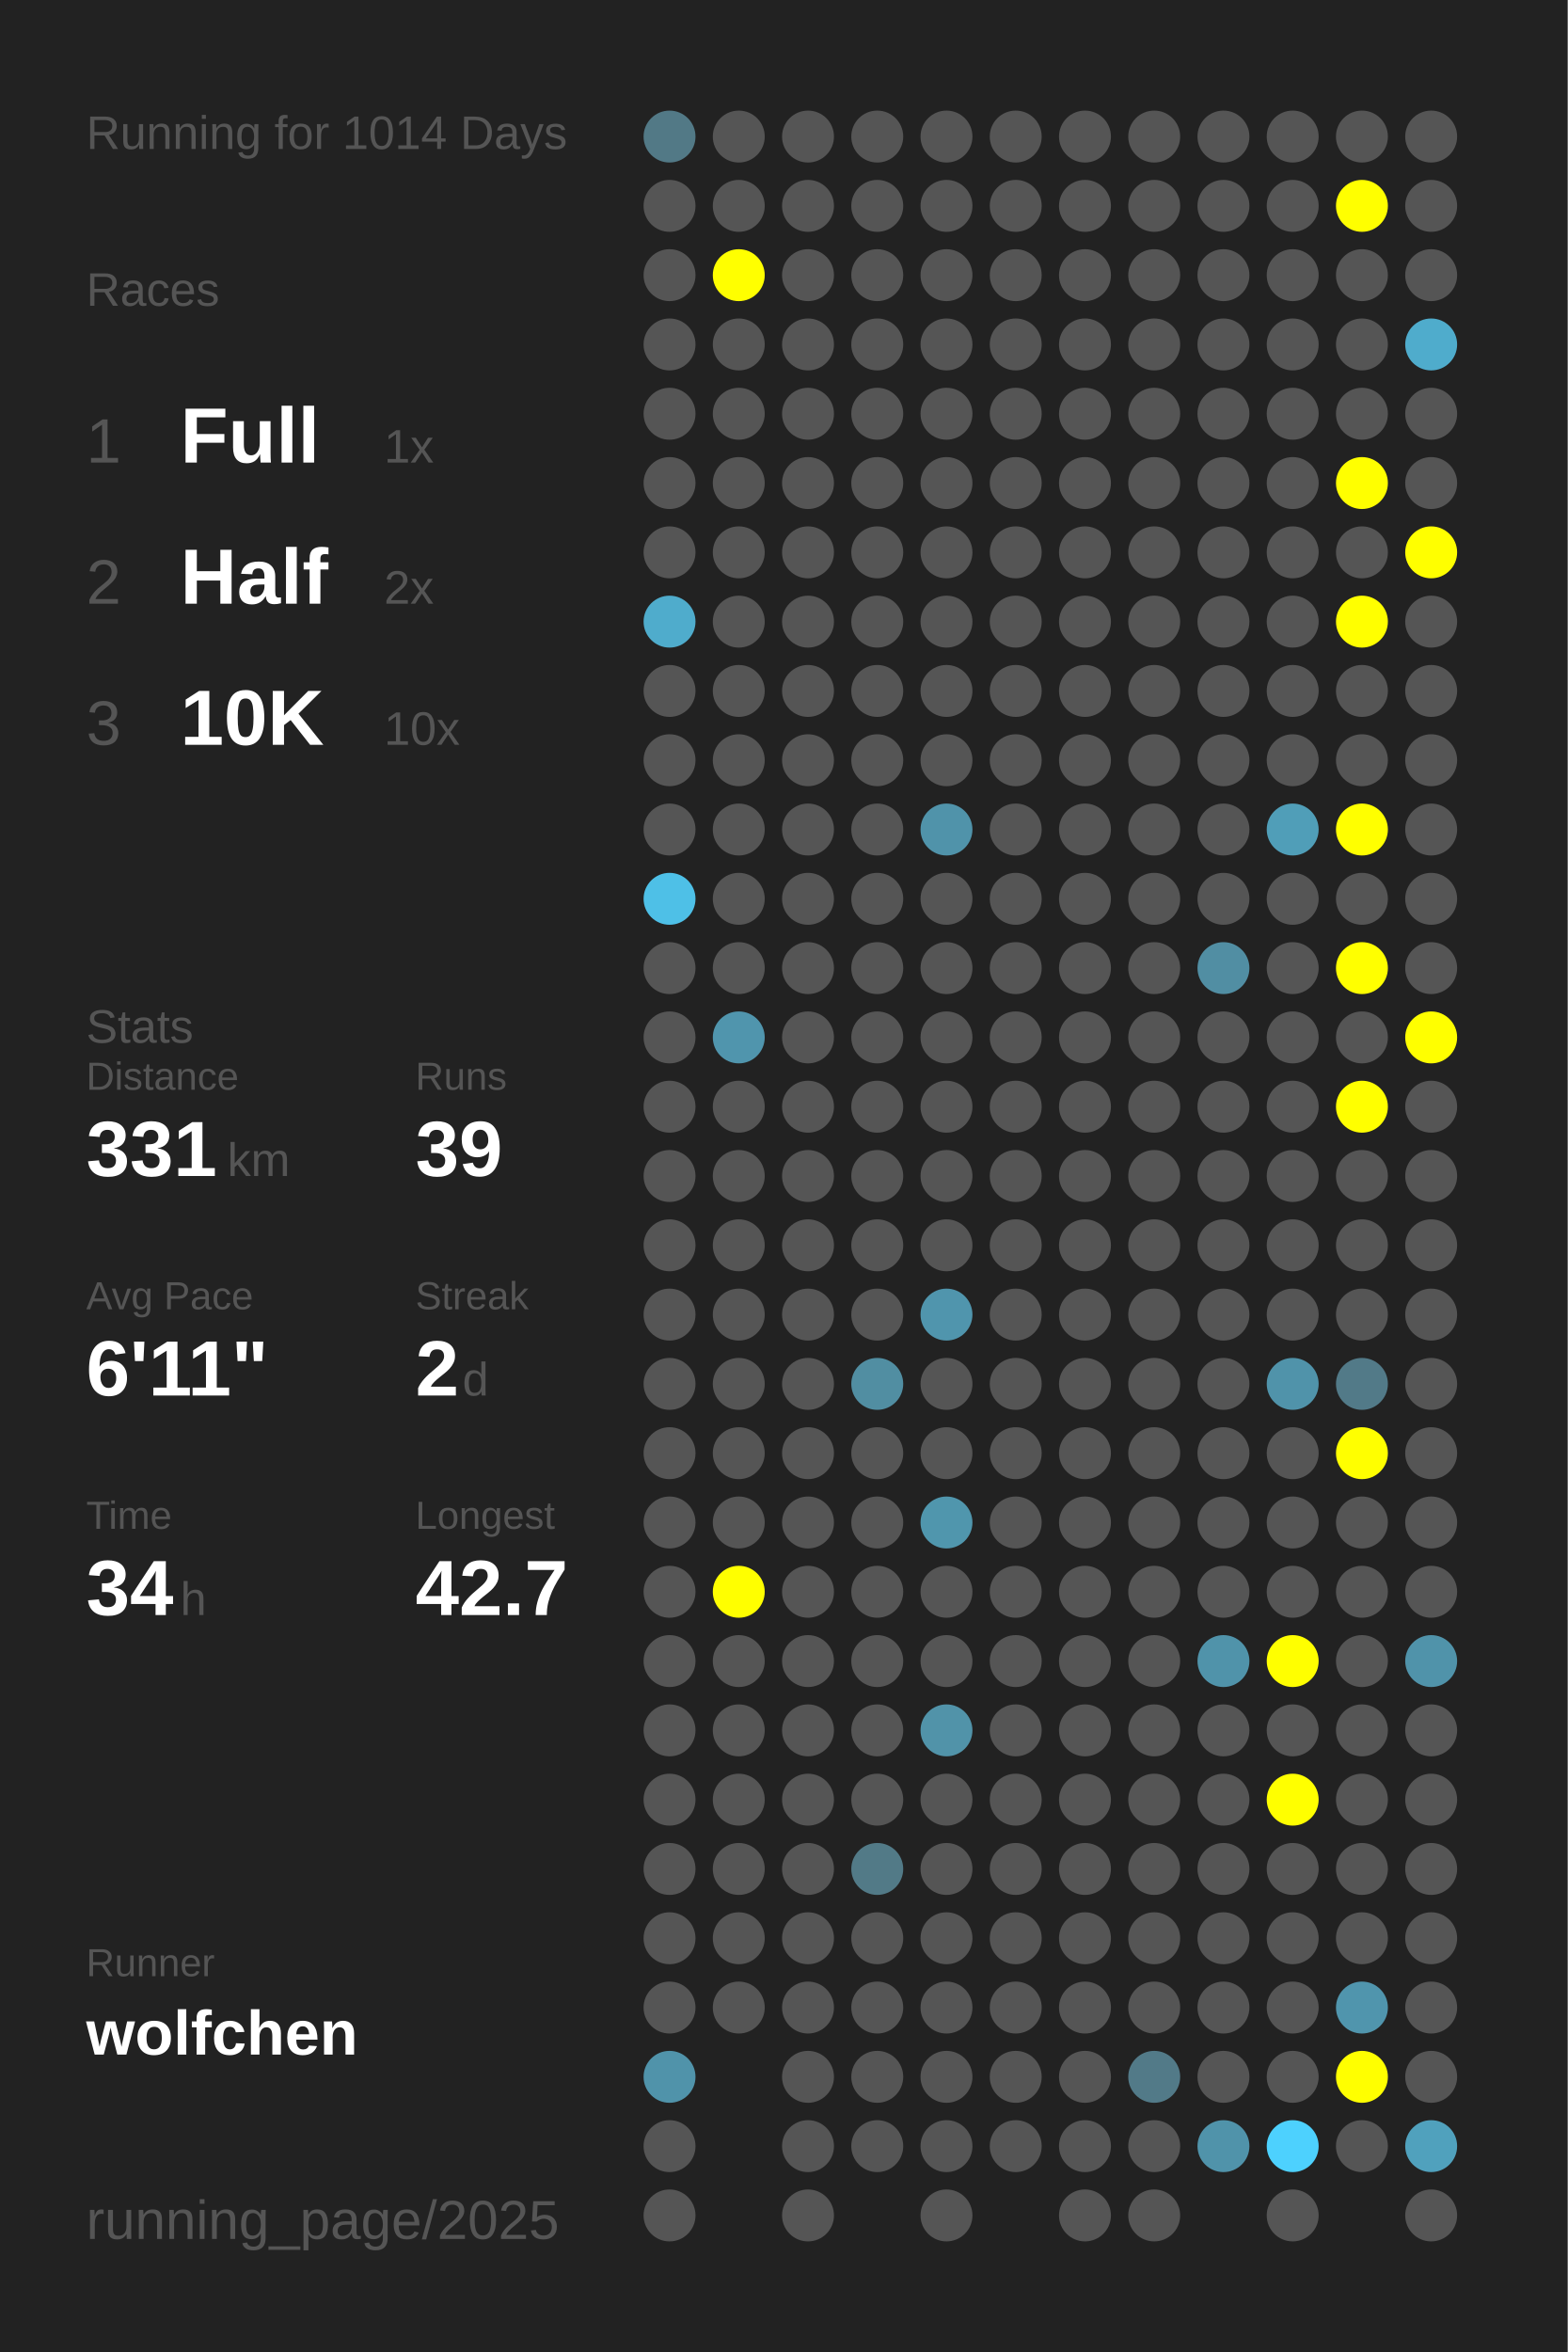
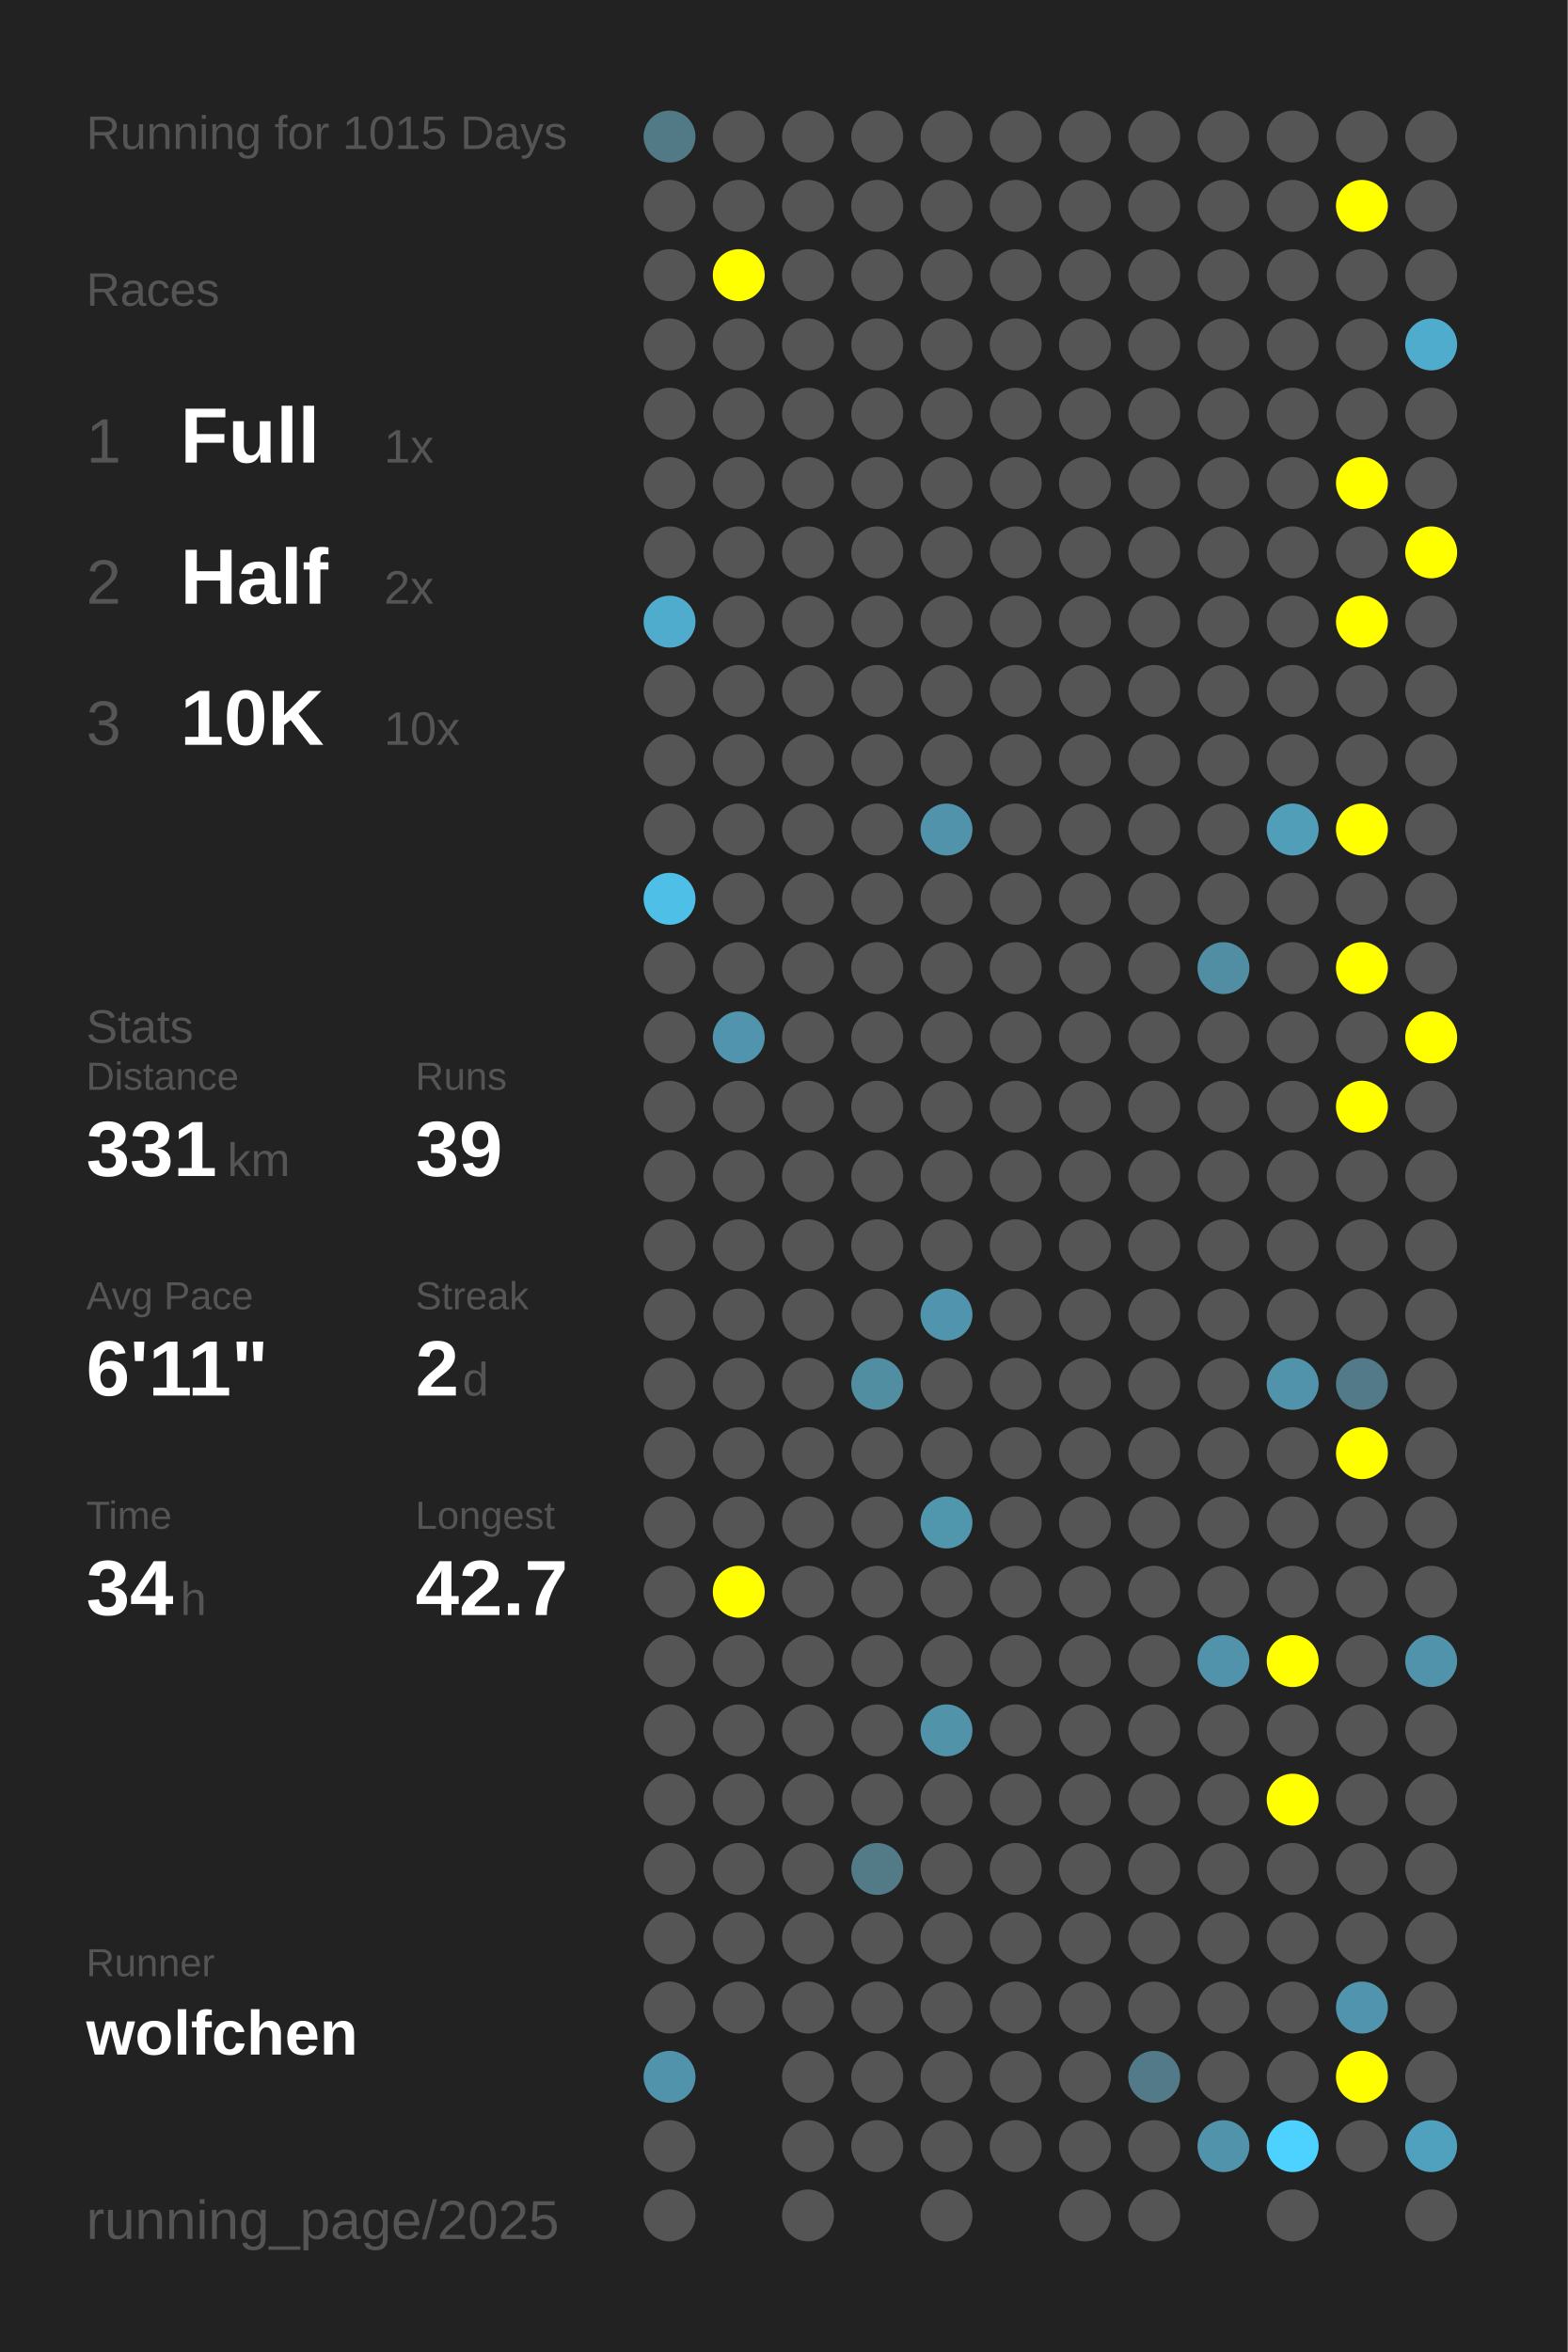
<svg xmlns="http://www.w3.org/2000/svg" baseProfile="full" height="300mm" version="1.1" viewBox="0,0,200,300" width="200mm">
  <defs />
  <rect fill="#222222" height="300" width="200" x="0" y="0" />
-   <text fill="#555555" style="font-size:6px; font-family:Arial;" x="11" y="19">Running for 1014 Days</text>
+   <text fill="#555555" style="font-size:6px; font-family:Arial;" x="11" y="19">Running for 1015 Days</text>
  <text fill="#555555" style="font-size:6px; font-family:Arial;" x="11" y="39">Races</text>
  <text fill="#555555" style="font-size:8px; font-family:Arial;" x="11" y="59">1</text>
  <text fill="#FFFFFF" style="font-size:10px; font-family:Arial; font-weight:bold;" x="23" y="59">Full</text>
  <text fill="#555555" style="font-size:6px; font-family:Arial;" x="49" y="59">1x</text>
  <text fill="#555555" style="font-size:8px; font-family:Arial;" x="11" y="77">2</text>
  <text fill="#FFFFFF" style="font-size:10px; font-family:Arial; font-weight:bold;" x="23" y="77">Half</text>
  <text fill="#555555" style="font-size:6px; font-family:Arial;" x="49" y="77">2x</text>
  <text fill="#555555" style="font-size:8px; font-family:Arial;" x="11" y="95">3</text>
  <text fill="#FFFFFF" style="font-size:10px; font-family:Arial; font-weight:bold;" x="23" y="95">10K</text>
  <text fill="#555555" style="font-size:6px; font-family:Arial;" x="49" y="95">10x</text>
  <text fill="#555555" style="font-size:6px; font-family:Arial;" x="11" y="133">Stats</text>
  <text fill="#555555" style="font-size:5px; font-family:Arial;" x="11" y="139">Distance</text>
  <text fill="#FFFFFF" style="font-size:10px; font-family:Arial; font-weight:bold;" x="11" y="150">331</text>
  <text fill="#555555" style="font-size:6px; font-family:Arial;" x="29" y="150">km</text>
  <text fill="#555555" style="font-size:5px; font-family:Arial;" x="53" y="139">Runs</text>
  <text fill="#FFFFFF" style="font-size:10px; font-family:Arial; font-weight:bold;" x="53" y="150">39</text>
  <text fill="#555555" style="font-size:5px; font-family:Arial;" x="11" y="167">Avg Pace</text>
  <text fill="#FFFFFF" style="font-size:10px; font-family:Arial; font-weight:bold;" x="11" y="178">6'11"</text>
  <text fill="#555555" style="font-size:5px; font-family:Arial;" x="53" y="167">Streak</text>
  <text fill="#FFFFFF" style="font-size:10px; font-family:Arial; font-weight:bold;" x="53" y="178">2</text>
  <text fill="#555555" style="font-size:6px; font-family:Arial;" x="59" y="178">d</text>
  <text fill="#555555" style="font-size:5px; font-family:Arial;" x="11" y="195">Time</text>
  <text fill="#FFFFFF" style="font-size:10px; font-family:Arial; font-weight:bold;" x="11" y="206">34</text>
  <text fill="#555555" style="font-size:6px; font-family:Arial;" x="23" y="206">h</text>
  <text fill="#555555" style="font-size:5px; font-family:Arial;" x="53" y="195">Longest</text>
  <text fill="#FFFFFF" style="font-size:10px; font-family:Arial; font-weight:bold;" x="53" y="206">42.7</text>
  <text fill="#555555" style="font-size:5px; font-family:Arial;" x="11" y="252.065">Runner</text>
  <text fill="#FFFFFF" style="font-size:8px; font-family:Arial; font-weight:bold;" x="11" y="262.065">wolfchen</text>
  <text fill="#555555" style="font-size:7px; font-family:Arial;" x="11" y="285.581">running_page/2025</text>
  <circle cx="85.417" cy="17.419" fill="#527986" r="3.312" />
  <circle cx="85.417" cy="26.258" fill="#555555" r="3.312" />
  <circle cx="85.417" cy="35.097" fill="#555555" r="3.312" />
  <circle cx="85.417" cy="43.935" fill="#555555" r="3.312" />
  <circle cx="85.417" cy="52.774" fill="#555555" r="3.312" />
  <circle cx="85.417" cy="61.613" fill="#555555" r="3.312" />
  <circle cx="85.417" cy="70.452" fill="#555555" r="3.312" />
  <circle cx="85.417" cy="79.29" fill="#4faccc" r="3.312" />
  <circle cx="85.417" cy="88.129" fill="#555555" r="3.312" />
  <circle cx="85.417" cy="96.968" fill="#555555" r="3.312" />
  <circle cx="85.417" cy="105.806" fill="#555555" r="3.312" />
  <circle cx="85.417" cy="114.645" fill="#4ec0e7" r="3.312" />
  <circle cx="85.417" cy="123.484" fill="#555555" r="3.312" />
  <circle cx="85.417" cy="132.323" fill="#555555" r="3.312" />
  <circle cx="85.417" cy="141.161" fill="#555555" r="3.312" />
  <circle cx="85.417" cy="150" fill="#555555" r="3.312" />
  <circle cx="85.417" cy="158.839" fill="#555555" r="3.312" />
  <circle cx="85.417" cy="167.677" fill="#555555" r="3.312" />
  <circle cx="85.417" cy="176.516" fill="#555555" r="3.312" />
  <circle cx="85.417" cy="185.355" fill="#555555" r="3.312" />
  <circle cx="85.417" cy="194.194" fill="#555555" r="3.312" />
  <circle cx="85.417" cy="203.032" fill="#555555" r="3.312" />
  <circle cx="85.417" cy="211.871" fill="#555555" r="3.312" />
  <circle cx="85.417" cy="220.71" fill="#555555" r="3.312" />
  <circle cx="85.417" cy="229.548" fill="#555555" r="3.312" />
  <circle cx="85.417" cy="238.387" fill="#555555" r="3.312" />
  <circle cx="85.417" cy="247.226" fill="#555555" r="3.312" />
  <circle cx="85.417" cy="256.065" fill="#555555" r="3.312" />
  <circle cx="85.417" cy="264.903" fill="#5093aa" r="3.312" />
  <circle cx="85.417" cy="273.742" fill="#555555" r="3.312" />
  <circle cx="85.417" cy="282.581" fill="#555555" r="3.312" />
  <circle cx="94.25" cy="17.419" fill="#555555" r="3.312" />
  <circle cx="94.25" cy="26.258" fill="#555555" r="3.312" />
  <circle cx="94.25" cy="35.097" fill="#FFFF00" r="3.312" />
  <circle cx="94.25" cy="43.935" fill="#555555" r="3.312" />
  <circle cx="94.25" cy="52.774" fill="#555555" r="3.312" />
  <circle cx="94.25" cy="61.613" fill="#555555" r="3.312" />
  <circle cx="94.25" cy="70.452" fill="#555555" r="3.312" />
  <circle cx="94.25" cy="79.29" fill="#555555" r="3.312" />
  <circle cx="94.25" cy="88.129" fill="#555555" r="3.312" />
  <circle cx="94.25" cy="96.968" fill="#555555" r="3.312" />
  <circle cx="94.25" cy="105.806" fill="#555555" r="3.312" />
  <circle cx="94.25" cy="114.645" fill="#555555" r="3.312" />
  <circle cx="94.25" cy="123.484" fill="#555555" r="3.312" />
  <circle cx="94.25" cy="132.323" fill="#5095ad" r="3.312" />
  <circle cx="94.25" cy="141.161" fill="#555555" r="3.312" />
  <circle cx="94.25" cy="150" fill="#555555" r="3.312" />
  <circle cx="94.25" cy="158.839" fill="#555555" r="3.312" />
  <circle cx="94.25" cy="167.677" fill="#555555" r="3.312" />
  <circle cx="94.25" cy="176.516" fill="#555555" r="3.312" />
  <circle cx="94.25" cy="185.355" fill="#555555" r="3.312" />
  <circle cx="94.25" cy="194.194" fill="#555555" r="3.312" />
  <circle cx="94.25" cy="203.032" fill="#FFFF00" r="3.312" />
  <circle cx="94.25" cy="211.871" fill="#555555" r="3.312" />
  <circle cx="94.25" cy="220.71" fill="#555555" r="3.312" />
  <circle cx="94.25" cy="229.548" fill="#555555" r="3.312" />
  <circle cx="94.25" cy="238.387" fill="#555555" r="3.312" />
  <circle cx="94.25" cy="247.226" fill="#555555" r="3.312" />
  <circle cx="94.25" cy="256.065" fill="#555555" r="3.312" />
  <circle cx="103.083" cy="17.419" fill="#555555" r="3.312" />
  <circle cx="103.083" cy="26.258" fill="#555555" r="3.312" />
  <circle cx="103.083" cy="35.097" fill="#555555" r="3.312" />
  <circle cx="103.083" cy="43.935" fill="#555555" r="3.312" />
  <circle cx="103.083" cy="52.774" fill="#555555" r="3.312" />
  <circle cx="103.083" cy="61.613" fill="#555555" r="3.312" />
  <circle cx="103.083" cy="70.452" fill="#555555" r="3.312" />
  <circle cx="103.083" cy="79.29" fill="#555555" r="3.312" />
  <circle cx="103.083" cy="88.129" fill="#555555" r="3.312" />
  <circle cx="103.083" cy="96.968" fill="#555555" r="3.312" />
  <circle cx="103.083" cy="105.806" fill="#555555" r="3.312" />
  <circle cx="103.083" cy="114.645" fill="#555555" r="3.312" />
  <circle cx="103.083" cy="123.484" fill="#555555" r="3.312" />
  <circle cx="103.083" cy="132.323" fill="#555555" r="3.312" />
  <circle cx="103.083" cy="141.161" fill="#555555" r="3.312" />
  <circle cx="103.083" cy="150" fill="#555555" r="3.312" />
  <circle cx="103.083" cy="158.839" fill="#555555" r="3.312" />
  <circle cx="103.083" cy="167.677" fill="#555555" r="3.312" />
  <circle cx="103.083" cy="176.516" fill="#555555" r="3.312" />
  <circle cx="103.083" cy="185.355" fill="#555555" r="3.312" />
  <circle cx="103.083" cy="194.194" fill="#555555" r="3.312" />
  <circle cx="103.083" cy="203.032" fill="#555555" r="3.312" />
  <circle cx="103.083" cy="211.871" fill="#555555" r="3.312" />
  <circle cx="103.083" cy="220.71" fill="#555555" r="3.312" />
  <circle cx="103.083" cy="229.548" fill="#555555" r="3.312" />
  <circle cx="103.083" cy="238.387" fill="#555555" r="3.312" />
  <circle cx="103.083" cy="247.226" fill="#555555" r="3.312" />
  <circle cx="103.083" cy="256.065" fill="#555555" r="3.312" />
  <circle cx="103.083" cy="264.903" fill="#555555" r="3.312" />
  <circle cx="103.083" cy="273.742" fill="#555555" r="3.312" />
  <circle cx="103.083" cy="282.581" fill="#555555" r="3.312" />
  <circle cx="111.917" cy="17.419" fill="#555555" r="3.312" />
  <circle cx="111.917" cy="26.258" fill="#555555" r="3.312" />
  <circle cx="111.917" cy="35.097" fill="#555555" r="3.312" />
  <circle cx="111.917" cy="43.935" fill="#555555" r="3.312" />
  <circle cx="111.917" cy="52.774" fill="#555555" r="3.312" />
  <circle cx="111.917" cy="61.613" fill="#555555" r="3.312" />
  <circle cx="111.917" cy="70.452" fill="#555555" r="3.312" />
  <circle cx="111.917" cy="79.29" fill="#555555" r="3.312" />
  <circle cx="111.917" cy="88.129" fill="#555555" r="3.312" />
  <circle cx="111.917" cy="96.968" fill="#555555" r="3.312" />
  <circle cx="111.917" cy="105.806" fill="#555555" r="3.312" />
  <circle cx="111.917" cy="114.645" fill="#555555" r="3.312" />
  <circle cx="111.917" cy="123.484" fill="#555555" r="3.312" />
  <circle cx="111.917" cy="132.323" fill="#555555" r="3.312" />
  <circle cx="111.917" cy="141.161" fill="#555555" r="3.312" />
  <circle cx="111.917" cy="150" fill="#555555" r="3.312" />
  <circle cx="111.917" cy="158.839" fill="#555555" r="3.312" />
  <circle cx="111.917" cy="167.677" fill="#555555" r="3.312" />
  <circle cx="111.917" cy="176.516" fill="#518ea2" r="3.312" />
  <circle cx="111.917" cy="185.355" fill="#555555" r="3.312" />
  <circle cx="111.917" cy="194.194" fill="#555555" r="3.312" />
  <circle cx="111.917" cy="203.032" fill="#555555" r="3.312" />
  <circle cx="111.917" cy="211.871" fill="#555555" r="3.312" />
  <circle cx="111.917" cy="220.71" fill="#555555" r="3.312" />
  <circle cx="111.917" cy="229.548" fill="#555555" r="3.312" />
  <circle cx="111.917" cy="238.387" fill="#527a87" r="3.312" />
  <circle cx="111.917" cy="247.226" fill="#555555" r="3.312" />
  <circle cx="111.917" cy="256.065" fill="#555555" r="3.312" />
  <circle cx="111.917" cy="264.903" fill="#555555" r="3.312" />
  <circle cx="111.917" cy="273.742" fill="#555555" r="3.312" />
  <circle cx="120.75" cy="17.419" fill="#555555" r="3.312" />
  <circle cx="120.75" cy="26.258" fill="#555555" r="3.312" />
  <circle cx="120.75" cy="35.097" fill="#555555" r="3.312" />
  <circle cx="120.75" cy="43.935" fill="#555555" r="3.312" />
  <circle cx="120.75" cy="52.774" fill="#555555" r="3.312" />
  <circle cx="120.75" cy="61.613" fill="#555555" r="3.312" />
  <circle cx="120.75" cy="70.452" fill="#555555" r="3.312" />
  <circle cx="120.75" cy="79.29" fill="#555555" r="3.312" />
  <circle cx="120.75" cy="88.129" fill="#555555" r="3.312" />
  <circle cx="120.75" cy="96.968" fill="#555555" r="3.312" />
  <circle cx="120.75" cy="105.806" fill="#5093aa" r="3.312" />
  <circle cx="120.75" cy="114.645" fill="#555555" r="3.312" />
  <circle cx="120.75" cy="123.484" fill="#555555" r="3.312" />
  <circle cx="120.75" cy="132.323" fill="#555555" r="3.312" />
  <circle cx="120.75" cy="141.161" fill="#555555" r="3.312" />
  <circle cx="120.75" cy="150" fill="#555555" r="3.312" />
  <circle cx="120.75" cy="158.839" fill="#555555" r="3.312" />
  <circle cx="120.75" cy="167.677" fill="#5095ad" r="3.312" />
  <circle cx="120.75" cy="176.516" fill="#555555" r="3.312" />
  <circle cx="120.75" cy="185.355" fill="#555555" r="3.312" />
  <circle cx="120.75" cy="194.194" fill="#5096ad" r="3.312" />
  <circle cx="120.75" cy="203.032" fill="#555555" r="3.312" />
  <circle cx="120.75" cy="211.871" fill="#555555" r="3.312" />
  <circle cx="120.75" cy="220.71" fill="#5193a9" r="3.312" />
  <circle cx="120.75" cy="229.548" fill="#555555" r="3.312" />
  <circle cx="120.75" cy="238.387" fill="#555555" r="3.312" />
  <circle cx="120.75" cy="247.226" fill="#555555" r="3.312" />
  <circle cx="120.75" cy="256.065" fill="#555555" r="3.312" />
  <circle cx="120.75" cy="264.903" fill="#555555" r="3.312" />
  <circle cx="120.75" cy="273.742" fill="#555555" r="3.312" />
  <circle cx="120.75" cy="282.581" fill="#555555" r="3.312" />
  <circle cx="129.583" cy="17.419" fill="#555555" r="3.312" />
  <circle cx="129.583" cy="26.258" fill="#555555" r="3.312" />
  <circle cx="129.583" cy="35.097" fill="#555555" r="3.312" />
  <circle cx="129.583" cy="43.935" fill="#555555" r="3.312" />
  <circle cx="129.583" cy="52.774" fill="#555555" r="3.312" />
  <circle cx="129.583" cy="61.613" fill="#555555" r="3.312" />
  <circle cx="129.583" cy="70.452" fill="#555555" r="3.312" />
  <circle cx="129.583" cy="79.29" fill="#555555" r="3.312" />
  <circle cx="129.583" cy="88.129" fill="#555555" r="3.312" />
  <circle cx="129.583" cy="96.968" fill="#555555" r="3.312" />
  <circle cx="129.583" cy="105.806" fill="#555555" r="3.312" />
  <circle cx="129.583" cy="114.645" fill="#555555" r="3.312" />
  <circle cx="129.583" cy="123.484" fill="#555555" r="3.312" />
  <circle cx="129.583" cy="132.323" fill="#555555" r="3.312" />
  <circle cx="129.583" cy="141.161" fill="#555555" r="3.312" />
  <circle cx="129.583" cy="150" fill="#555555" r="3.312" />
  <circle cx="129.583" cy="158.839" fill="#555555" r="3.312" />
  <circle cx="129.583" cy="167.677" fill="#555555" r="3.312" />
  <circle cx="129.583" cy="176.516" fill="#555555" r="3.312" />
  <circle cx="129.583" cy="185.355" fill="#555555" r="3.312" />
  <circle cx="129.583" cy="194.194" fill="#555555" r="3.312" />
  <circle cx="129.583" cy="203.032" fill="#555555" r="3.312" />
  <circle cx="129.583" cy="211.871" fill="#555555" r="3.312" />
  <circle cx="129.583" cy="220.71" fill="#555555" r="3.312" />
  <circle cx="129.583" cy="229.548" fill="#555555" r="3.312" />
  <circle cx="129.583" cy="238.387" fill="#555555" r="3.312" />
  <circle cx="129.583" cy="247.226" fill="#555555" r="3.312" />
  <circle cx="129.583" cy="256.065" fill="#555555" r="3.312" />
  <circle cx="129.583" cy="264.903" fill="#555555" r="3.312" />
  <circle cx="129.583" cy="273.742" fill="#555555" r="3.312" />
  <circle cx="138.417" cy="17.419" fill="#555555" r="3.312" />
  <circle cx="138.417" cy="26.258" fill="#555555" r="3.312" />
  <circle cx="138.417" cy="35.097" fill="#555555" r="3.312" />
  <circle cx="138.417" cy="43.935" fill="#555555" r="3.312" />
  <circle cx="138.417" cy="52.774" fill="#555555" r="3.312" />
  <circle cx="138.417" cy="61.613" fill="#555555" r="3.312" />
  <circle cx="138.417" cy="70.452" fill="#555555" r="3.312" />
  <circle cx="138.417" cy="79.29" fill="#555555" r="3.312" />
  <circle cx="138.417" cy="88.129" fill="#555555" r="3.312" />
  <circle cx="138.417" cy="96.968" fill="#555555" r="3.312" />
  <circle cx="138.417" cy="105.806" fill="#555555" r="3.312" />
  <circle cx="138.417" cy="114.645" fill="#555555" r="3.312" />
  <circle cx="138.417" cy="123.484" fill="#555555" r="3.312" />
  <circle cx="138.417" cy="132.323" fill="#555555" r="3.312" />
  <circle cx="138.417" cy="141.161" fill="#555555" r="3.312" />
  <circle cx="138.417" cy="150" fill="#555555" r="3.312" />
  <circle cx="138.417" cy="158.839" fill="#555555" r="3.312" />
  <circle cx="138.417" cy="167.677" fill="#555555" r="3.312" />
  <circle cx="138.417" cy="176.516" fill="#555555" r="3.312" />
  <circle cx="138.417" cy="185.355" fill="#555555" r="3.312" />
  <circle cx="138.417" cy="194.194" fill="#555555" r="3.312" />
  <circle cx="138.417" cy="203.032" fill="#555555" r="3.312" />
  <circle cx="138.417" cy="211.871" fill="#555555" r="3.312" />
  <circle cx="138.417" cy="220.71" fill="#555555" r="3.312" />
  <circle cx="138.417" cy="229.548" fill="#555555" r="3.312" />
  <circle cx="138.417" cy="238.387" fill="#555555" r="3.312" />
  <circle cx="138.417" cy="247.226" fill="#555555" r="3.312" />
  <circle cx="138.417" cy="256.065" fill="#555555" r="3.312" />
  <circle cx="138.417" cy="264.903" fill="#555555" r="3.312" />
  <circle cx="138.417" cy="273.742" fill="#555555" r="3.312" />
  <circle cx="138.417" cy="282.581" fill="#555555" r="3.312" />
  <circle cx="147.25" cy="17.419" fill="#555555" r="3.312" />
  <circle cx="147.25" cy="26.258" fill="#555555" r="3.312" />
  <circle cx="147.25" cy="35.097" fill="#555555" r="3.312" />
  <circle cx="147.25" cy="43.935" fill="#555555" r="3.312" />
  <circle cx="147.25" cy="52.774" fill="#555555" r="3.312" />
  <circle cx="147.25" cy="61.613" fill="#555555" r="3.312" />
  <circle cx="147.25" cy="70.452" fill="#555555" r="3.312" />
  <circle cx="147.25" cy="79.29" fill="#555555" r="3.312" />
  <circle cx="147.25" cy="88.129" fill="#555555" r="3.312" />
  <circle cx="147.25" cy="96.968" fill="#555555" r="3.312" />
  <circle cx="147.25" cy="105.806" fill="#555555" r="3.312" />
  <circle cx="147.25" cy="114.645" fill="#555555" r="3.312" />
  <circle cx="147.25" cy="123.484" fill="#555555" r="3.312" />
  <circle cx="147.25" cy="132.323" fill="#555555" r="3.312" />
  <circle cx="147.25" cy="141.161" fill="#555555" r="3.312" />
  <circle cx="147.25" cy="150" fill="#555555" r="3.312" />
  <circle cx="147.25" cy="158.839" fill="#555555" r="3.312" />
  <circle cx="147.25" cy="167.677" fill="#555555" r="3.312" />
  <circle cx="147.25" cy="176.516" fill="#555555" r="3.312" />
  <circle cx="147.25" cy="185.355" fill="#555555" r="3.312" />
  <circle cx="147.25" cy="194.194" fill="#555555" r="3.312" />
  <circle cx="147.25" cy="203.032" fill="#555555" r="3.312" />
  <circle cx="147.25" cy="211.871" fill="#555555" r="3.312" />
  <circle cx="147.25" cy="220.71" fill="#555555" r="3.312" />
  <circle cx="147.25" cy="229.548" fill="#555555" r="3.312" />
  <circle cx="147.25" cy="238.387" fill="#555555" r="3.312" />
  <circle cx="147.25" cy="247.226" fill="#555555" r="3.312" />
  <circle cx="147.25" cy="256.065" fill="#555555" r="3.312" />
  <circle cx="147.25" cy="264.903" fill="#527a88" r="3.312" />
  <circle cx="147.25" cy="273.742" fill="#555555" r="3.312" />
  <circle cx="147.25" cy="282.581" fill="#555555" r="3.312" />
  <circle cx="156.083" cy="17.419" fill="#555555" r="3.312" />
  <circle cx="156.083" cy="26.258" fill="#555555" r="3.312" />
  <circle cx="156.083" cy="35.097" fill="#555555" r="3.312" />
  <circle cx="156.083" cy="43.935" fill="#555555" r="3.312" />
  <circle cx="156.083" cy="52.774" fill="#555555" r="3.312" />
  <circle cx="156.083" cy="61.613" fill="#555555" r="3.312" />
  <circle cx="156.083" cy="70.452" fill="#555555" r="3.312" />
  <circle cx="156.083" cy="79.29" fill="#555555" r="3.312" />
  <circle cx="156.083" cy="88.129" fill="#555555" r="3.312" />
  <circle cx="156.083" cy="96.968" fill="#555555" r="3.312" />
  <circle cx="156.083" cy="105.806" fill="#555555" r="3.312" />
  <circle cx="156.083" cy="114.645" fill="#555555" r="3.312" />
  <circle cx="156.083" cy="123.484" fill="#518ea3" r="3.312" />
  <circle cx="156.083" cy="132.323" fill="#555555" r="3.312" />
  <circle cx="156.083" cy="141.161" fill="#555555" r="3.312" />
  <circle cx="156.083" cy="150" fill="#555555" r="3.312" />
  <circle cx="156.083" cy="158.839" fill="#555555" r="3.312" />
  <circle cx="156.083" cy="167.677" fill="#555555" r="3.312" />
  <circle cx="156.083" cy="176.516" fill="#555555" r="3.312" />
  <circle cx="156.083" cy="185.355" fill="#555555" r="3.312" />
  <circle cx="156.083" cy="194.194" fill="#555555" r="3.312" />
  <circle cx="156.083" cy="203.032" fill="#555555" r="3.312" />
  <circle cx="156.083" cy="211.871" fill="#5093aa" r="3.312" />
  <circle cx="156.083" cy="220.71" fill="#555555" r="3.312" />
  <circle cx="156.083" cy="229.548" fill="#555555" r="3.312" />
  <circle cx="156.083" cy="238.387" fill="#555555" r="3.312" />
  <circle cx="156.083" cy="247.226" fill="#555555" r="3.312" />
  <circle cx="156.083" cy="256.065" fill="#555555" r="3.312" />
  <circle cx="156.083" cy="264.903" fill="#555555" r="3.312" />
  <circle cx="156.083" cy="273.742" fill="#5093aa" r="3.312" />
  <circle cx="164.917" cy="17.419" fill="#555555" r="3.312" />
  <circle cx="164.917" cy="26.258" fill="#555555" r="3.312" />
  <circle cx="164.917" cy="35.097" fill="#555555" r="3.312" />
  <circle cx="164.917" cy="43.935" fill="#555555" r="3.312" />
  <circle cx="164.917" cy="52.774" fill="#555555" r="3.312" />
  <circle cx="164.917" cy="61.613" fill="#555555" r="3.312" />
  <circle cx="164.917" cy="70.452" fill="#555555" r="3.312" />
  <circle cx="164.917" cy="79.29" fill="#555555" r="3.312" />
  <circle cx="164.917" cy="88.129" fill="#555555" r="3.312" />
  <circle cx="164.917" cy="96.968" fill="#555555" r="3.312" />
  <circle cx="164.917" cy="105.806" fill="#509eb8" r="3.312" />
  <circle cx="164.917" cy="114.645" fill="#555555" r="3.312" />
  <circle cx="164.917" cy="123.484" fill="#555555" r="3.312" />
  <circle cx="164.917" cy="132.323" fill="#555555" r="3.312" />
  <circle cx="164.917" cy="141.161" fill="#555555" r="3.312" />
  <circle cx="164.917" cy="150" fill="#555555" r="3.312" />
  <circle cx="164.917" cy="158.839" fill="#555555" r="3.312" />
  <circle cx="164.917" cy="167.677" fill="#555555" r="3.312" />
  <circle cx="164.917" cy="176.516" fill="#5093aa" r="3.312" />
  <circle cx="164.917" cy="185.355" fill="#555555" r="3.312" />
  <circle cx="164.917" cy="194.194" fill="#555555" r="3.312" />
  <circle cx="164.917" cy="203.032" fill="#555555" r="3.312" />
  <circle cx="164.917" cy="211.871" fill="#FFFF00" r="3.312" />
  <circle cx="164.917" cy="220.71" fill="#555555" r="3.312" />
  <circle cx="164.917" cy="229.548" fill="#FFFF00" r="3.312" />
  <circle cx="164.917" cy="238.387" fill="#555555" r="3.312" />
  <circle cx="164.917" cy="247.226" fill="#555555" r="3.312" />
  <circle cx="164.917" cy="256.065" fill="#555555" r="3.312" />
  <circle cx="164.917" cy="264.903" fill="#555555" r="3.312" />
  <circle cx="164.917" cy="273.742" fill="#4dd1fe" r="3.312" />
  <circle cx="164.917" cy="282.581" fill="#555555" r="3.312" />
  <circle cx="173.75" cy="17.419" fill="#555555" r="3.312" />
  <circle cx="173.75" cy="26.258" fill="#FFFF00" r="3.312" />
  <circle cx="173.75" cy="35.097" fill="#555555" r="3.312" />
  <circle cx="173.75" cy="43.935" fill="#555555" r="3.312" />
  <circle cx="173.75" cy="52.774" fill="#555555" r="3.312" />
  <circle cx="173.75" cy="61.613" fill="#FFFF00" r="3.312" />
  <circle cx="173.75" cy="70.452" fill="#555555" r="3.312" />
  <circle cx="173.75" cy="79.29" fill="#FFFF00" r="3.312" />
  <circle cx="173.75" cy="88.129" fill="#555555" r="3.312" />
  <circle cx="173.75" cy="96.968" fill="#555555" r="3.312" />
  <circle cx="173.75" cy="105.806" fill="#FFFF00" r="3.312" />
  <circle cx="173.75" cy="114.645" fill="#555555" r="3.312" />
  <circle cx="173.75" cy="123.484" fill="#FFFF00" r="3.312" />
  <circle cx="173.75" cy="132.323" fill="#555555" r="3.312" />
  <circle cx="173.75" cy="141.161" fill="#FFFF00" r="3.312" />
  <circle cx="173.75" cy="150" fill="#555555" r="3.312" />
  <circle cx="173.75" cy="158.839" fill="#555555" r="3.312" />
  <circle cx="173.75" cy="167.677" fill="#555555" r="3.312" />
  <circle cx="173.75" cy="176.516" fill="#527a88" r="3.312" />
  <circle cx="173.75" cy="185.355" fill="#FFFF00" r="3.312" />
  <circle cx="173.75" cy="194.194" fill="#555555" r="3.312" />
  <circle cx="173.75" cy="203.032" fill="#555555" r="3.312" />
  <circle cx="173.75" cy="211.871" fill="#555555" r="3.312" />
  <circle cx="173.75" cy="220.71" fill="#555555" r="3.312" />
  <circle cx="173.75" cy="229.548" fill="#555555" r="3.312" />
  <circle cx="173.75" cy="238.387" fill="#555555" r="3.312" />
  <circle cx="173.75" cy="247.226" fill="#555555" r="3.312" />
  <circle cx="173.75" cy="256.065" fill="#5095ad" r="3.312" />
  <circle cx="173.75" cy="264.903" fill="#FFFF00" r="3.312" />
  <circle cx="173.75" cy="273.742" fill="#555555" r="3.312" />
  <circle cx="182.583" cy="17.419" fill="#555555" r="3.312" />
  <circle cx="182.583" cy="26.258" fill="#555555" r="3.312" />
  <circle cx="182.583" cy="35.097" fill="#555555" r="3.312" />
  <circle cx="182.583" cy="43.935" fill="#4faccc" r="3.312" />
  <circle cx="182.583" cy="52.774" fill="#555555" r="3.312" />
  <circle cx="182.583" cy="61.613" fill="#555555" r="3.312" />
  <circle cx="182.583" cy="70.452" fill="#FFFF00" r="3.312" />
  <circle cx="182.583" cy="79.29" fill="#555555" r="3.312" />
  <circle cx="182.583" cy="88.129" fill="#555555" r="3.312" />
  <circle cx="182.583" cy="96.968" fill="#555555" r="3.312" />
  <circle cx="182.583" cy="105.806" fill="#555555" r="3.312" />
  <circle cx="182.583" cy="114.645" fill="#555555" r="3.312" />
  <circle cx="182.583" cy="123.484" fill="#555555" r="3.312" />
  <circle cx="182.583" cy="132.323" fill="#FFFF00" r="3.312" />
  <circle cx="182.583" cy="141.161" fill="#555555" r="3.312" />
  <circle cx="182.583" cy="150" fill="#555555" r="3.312" />
  <circle cx="182.583" cy="158.839" fill="#555555" r="3.312" />
  <circle cx="182.583" cy="167.677" fill="#555555" r="3.312" />
  <circle cx="182.583" cy="176.516" fill="#555555" r="3.312" />
  <circle cx="182.583" cy="185.355" fill="#555555" r="3.312" />
  <circle cx="182.583" cy="194.194" fill="#555555" r="3.312" />
  <circle cx="182.583" cy="203.032" fill="#555555" r="3.312" />
  <circle cx="182.583" cy="211.871" fill="#5093aa" r="3.312" />
  <circle cx="182.583" cy="220.71" fill="#555555" r="3.312" />
  <circle cx="182.583" cy="229.548" fill="#555555" r="3.312" />
  <circle cx="182.583" cy="238.387" fill="#555555" r="3.312" />
  <circle cx="182.583" cy="247.226" fill="#555555" r="3.312" />
  <circle cx="182.583" cy="256.065" fill="#555555" r="3.312" />
  <circle cx="182.583" cy="264.903" fill="#555555" r="3.312" />
  <circle cx="182.583" cy="273.742" fill="#50a1bd" r="3.312" />
  <circle cx="182.583" cy="282.581" fill="#555555" r="3.312" />
</svg>
